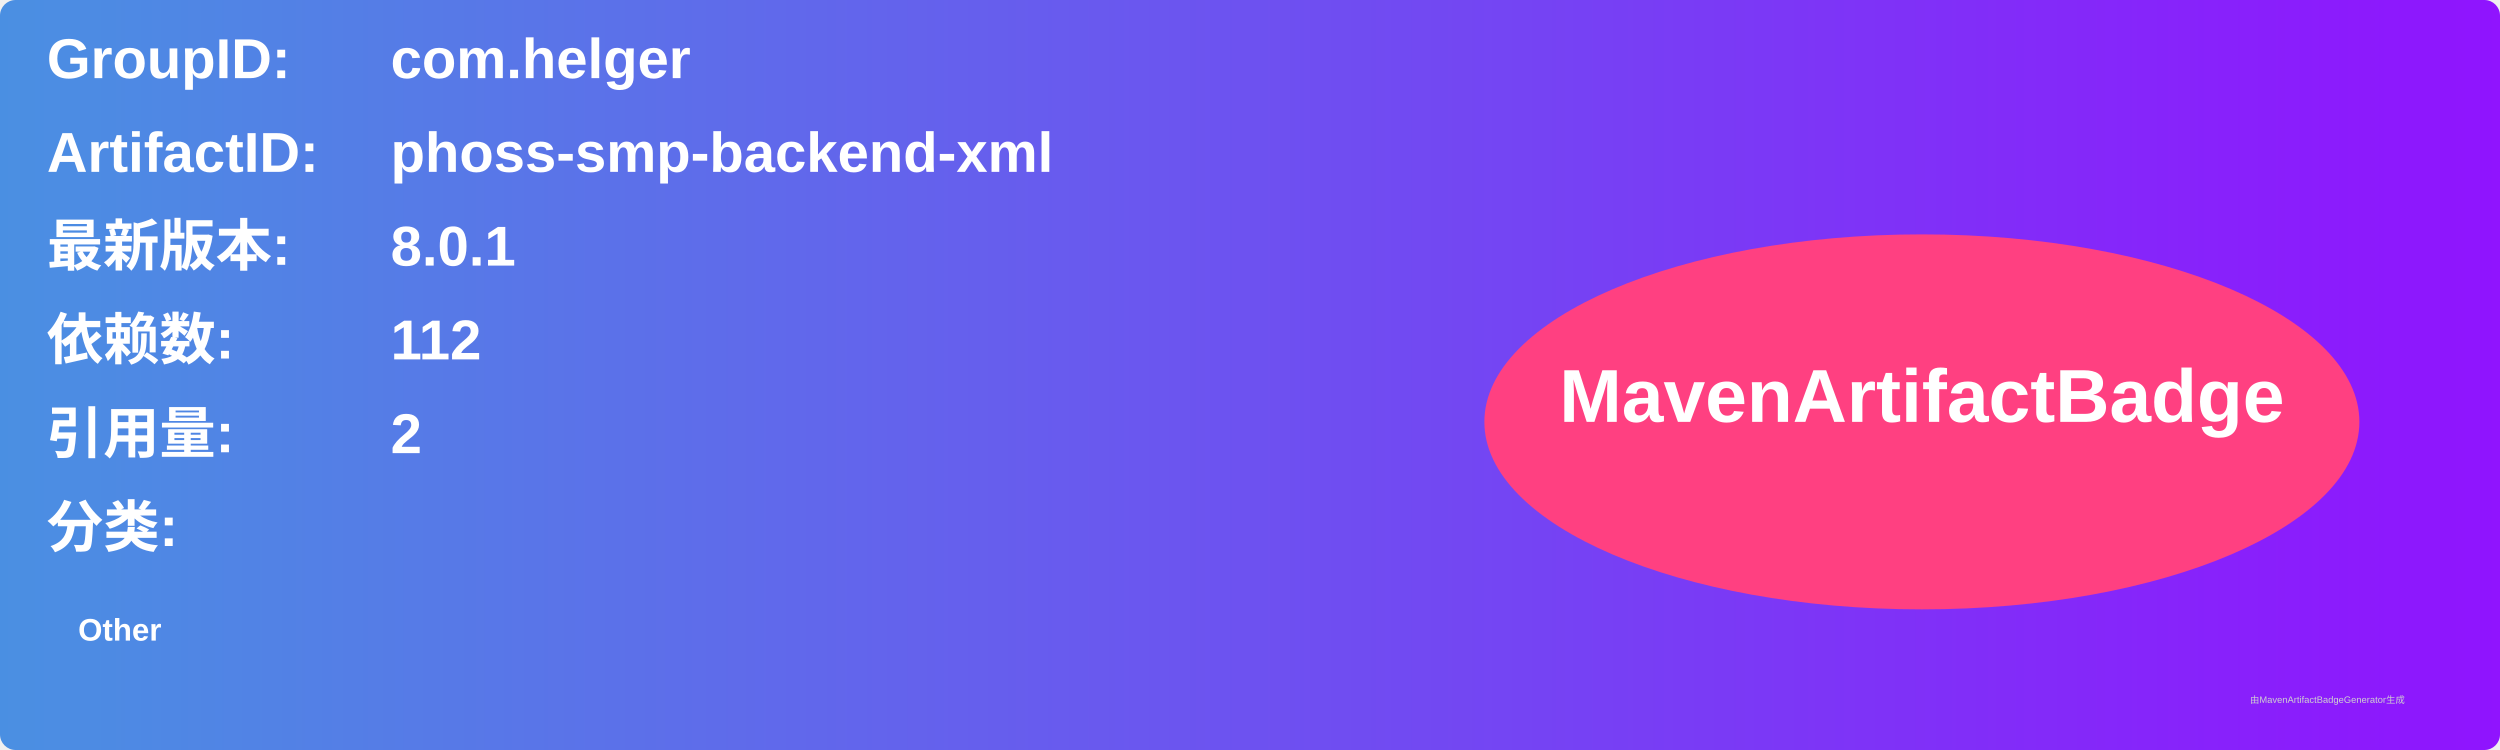
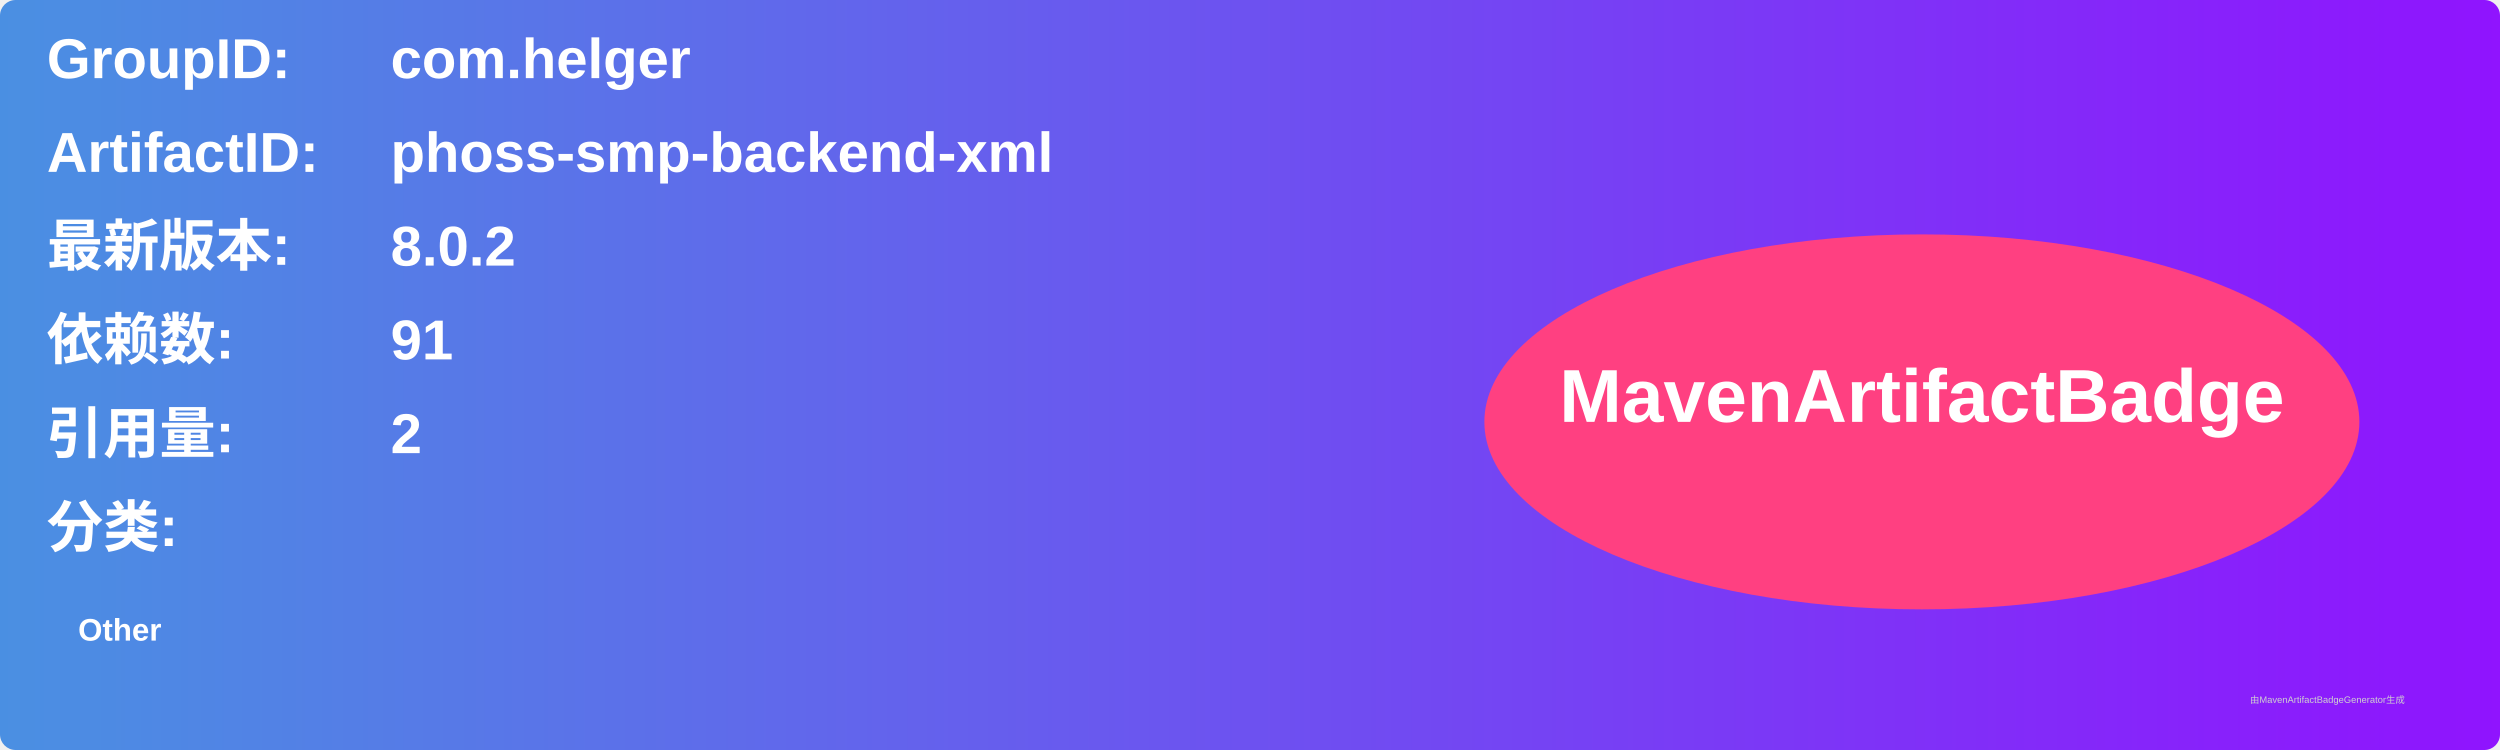
<svg xmlns="http://www.w3.org/2000/svg" width="800" height="240" viewBox="0 0 800 240">
  <linearGradient id="grad" x1="0%" y1="0%" x2="100%" y2="0%">
    <stop offset="0%" stop-color="#4a90e2" />
    <stop offset="100%" stop-color="#9013fe" />
  </linearGradient>
  <rect width="100%" height="100%" rx="5" ry="5" fill="url(#grad)" />
  <g transform="translate(15, 15)">
    <text x="0" y="10" font-family="Arial" font-size="18" fill="white" font-weight="bold" width="260">GroupID:</text>
    <text x="110" y="10" font-family="Arial" font-size="18" fill="white" font-weight="bold" width="460">com.helger</text>
    <text x="0" y="40" font-family="Arial" font-size="18" fill="white" font-weight="bold" width="260">ArtifactID:</text>
    <text x="110" y="40" font-family="Arial" font-size="18" fill="white" font-weight="bold" width="460">phoss-smp-backend-xml</text>
    <text x="0" y="70" font-family="Arial" font-size="18" fill="white" font-weight="bold">最新版本:</text>
    <text x="110" y="70" font-family="Arial" font-size="18" fill="white" font-weight="bold">
-       <tspan font-weight="bold">8.0.1</tspan>
+       <tspan font-weight="bold">8.0.2</tspan>
    </text>
    <text x="0" y="100" font-family="Arial" font-size="18" fill="white" font-weight="bold">依赖数: </text>
    <text x="110" y="100" font-family="Arial" font-size="18" fill="white">
-       <tspan font-weight="bold">112</tspan>
+       <tspan font-weight="bold">91</tspan>
    </text>
    <text x="0" y="130" font-family="Arial" font-size="18" fill="white" font-weight="bold">引用量: </text>
    <text x="110" y="130" font-family="Arial" font-size="18" fill="white">
      <tspan font-weight="bold">2</tspan>
    </text>
    <text x="0" y="160" font-family="Arial" font-size="18" fill="white" font-weight="bold">分类:</text>
    <text x="10" y="190" font-family="Arial" font-size="10" fill="white">
      <tspan font-weight="bold">Other</tspan>
    </text>
    <ellipse cx="600" cy="120" rx="140" ry="60" fill="#ff4081" />
    <text x="600" y="120" text-anchor="middle" font-family="Arial" font-size="24" fill="white" font-weight="bold">MavenArtifactBadge</text>
  </g>
  <text x="720" y="225" font-family="Arial" font-size="3" fill="#d0d0d0">由MavenArtifactBadgeGenerator生成</text>
</svg>
